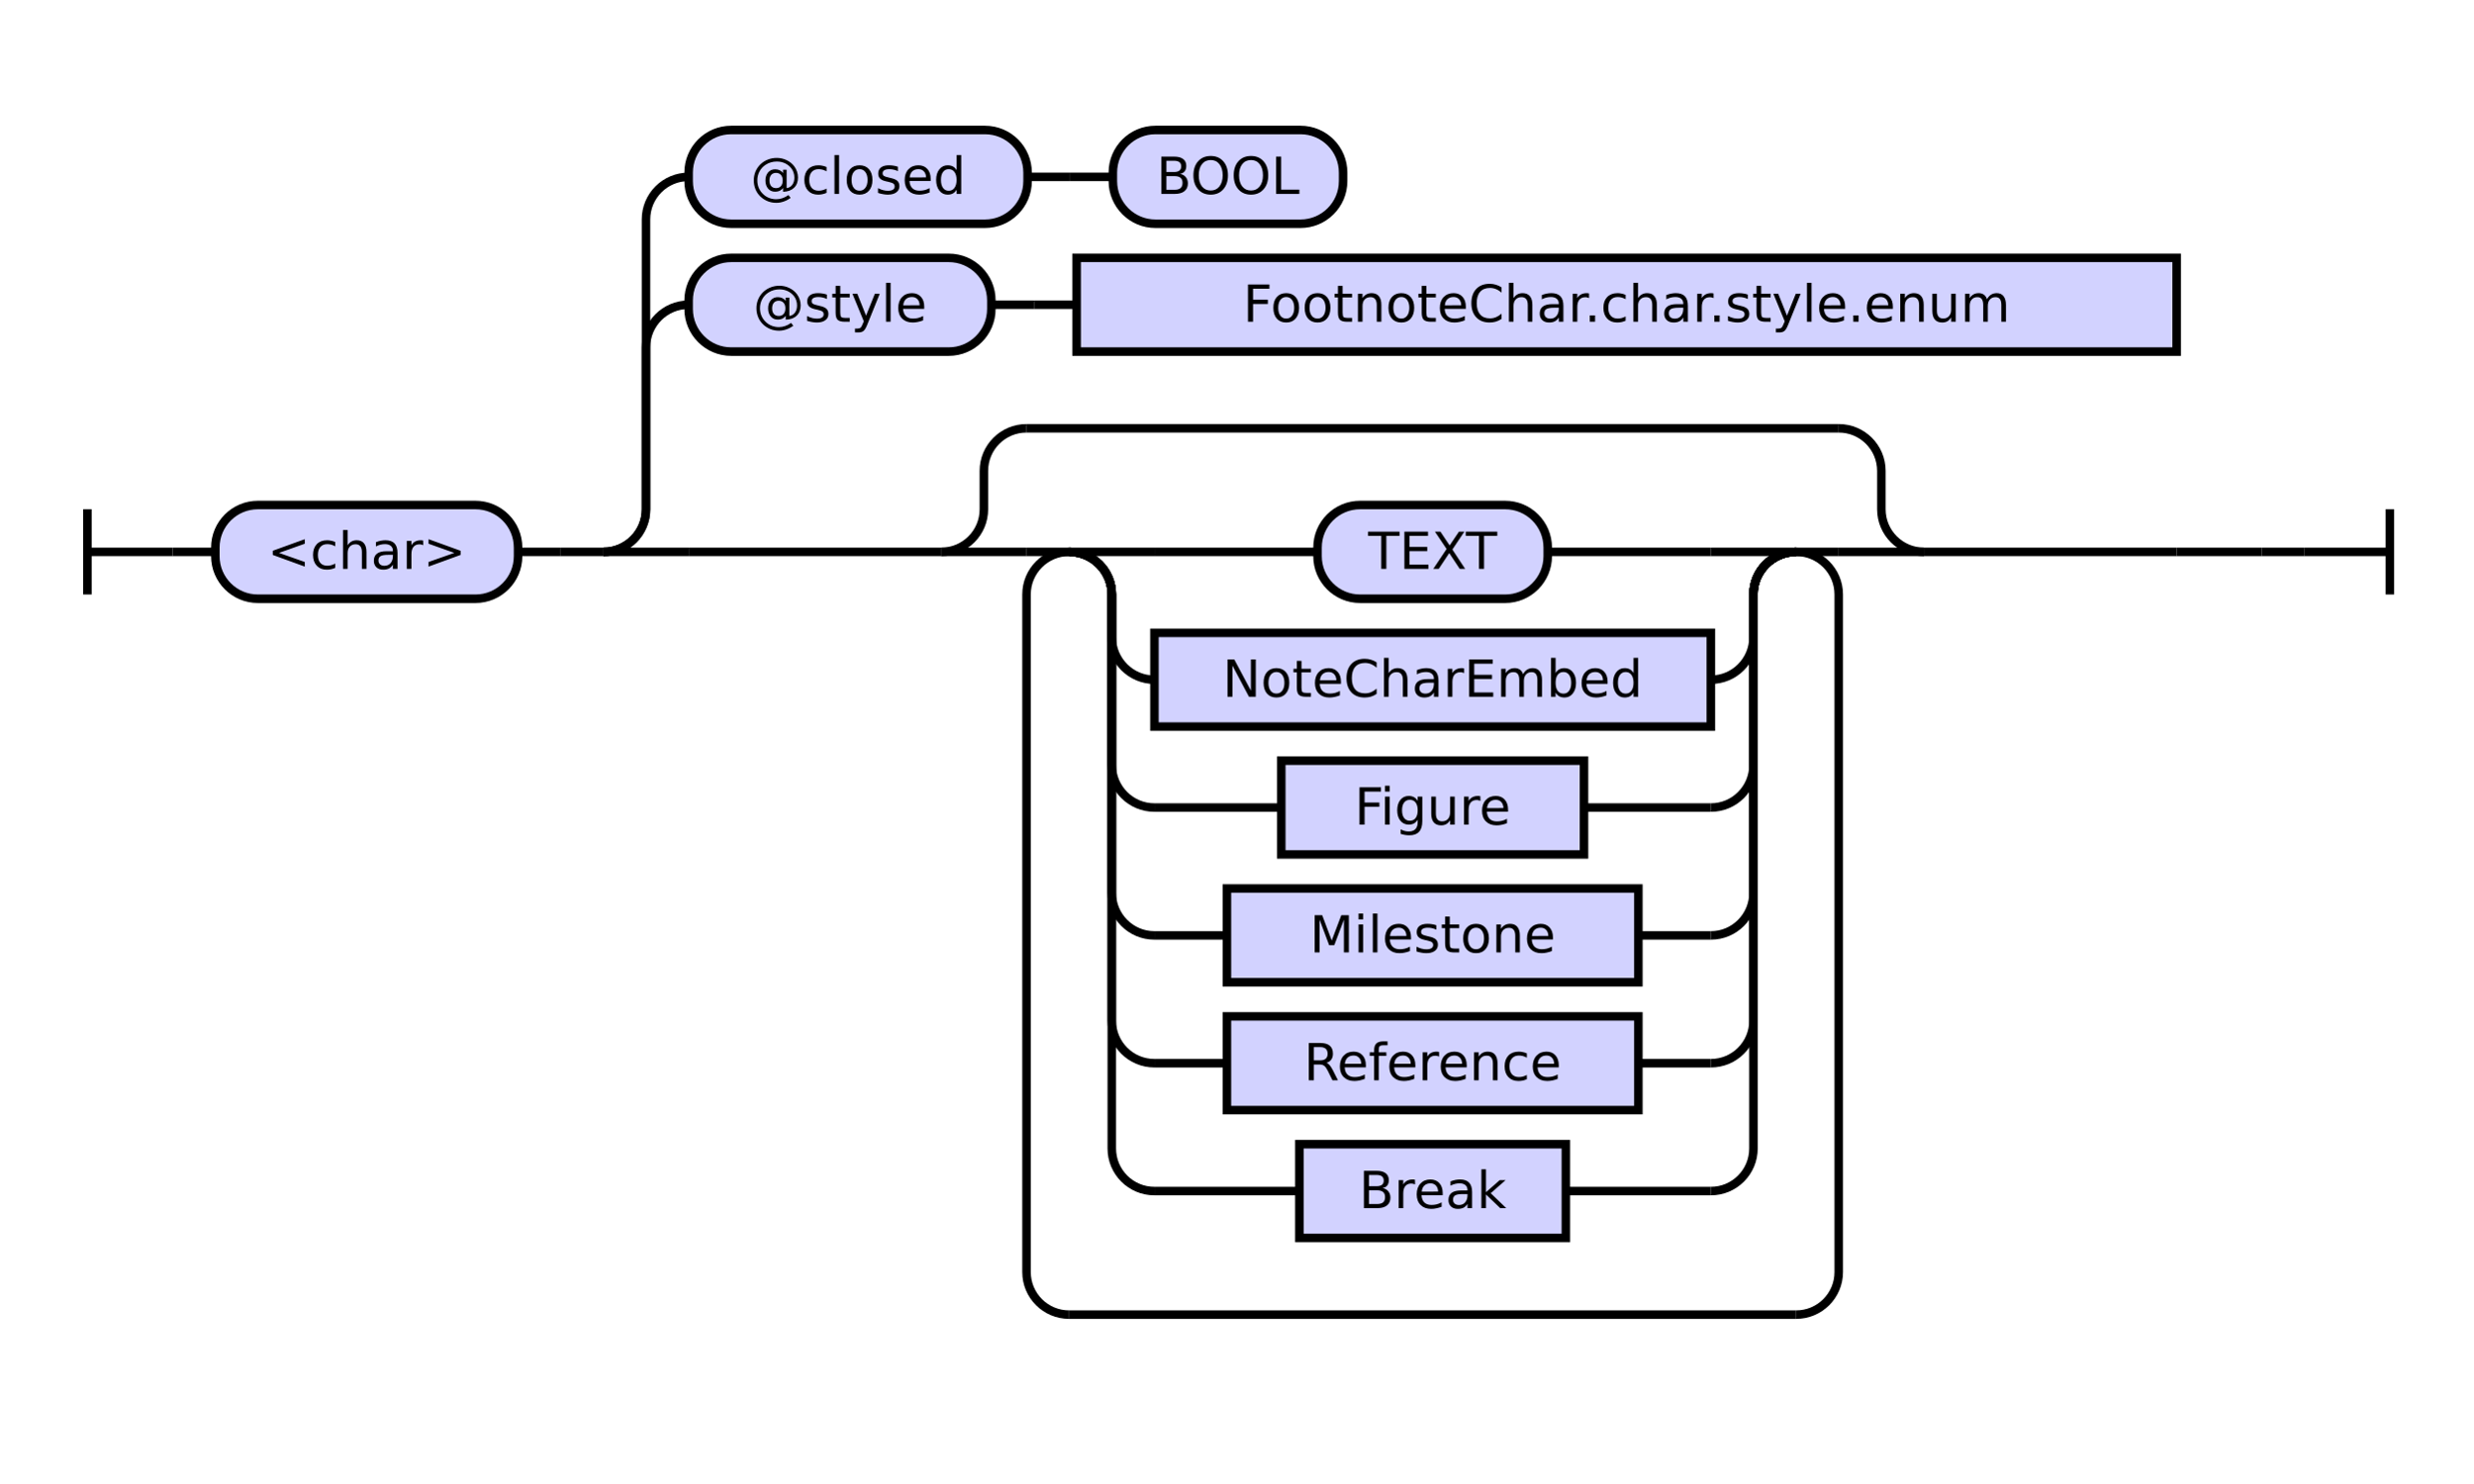
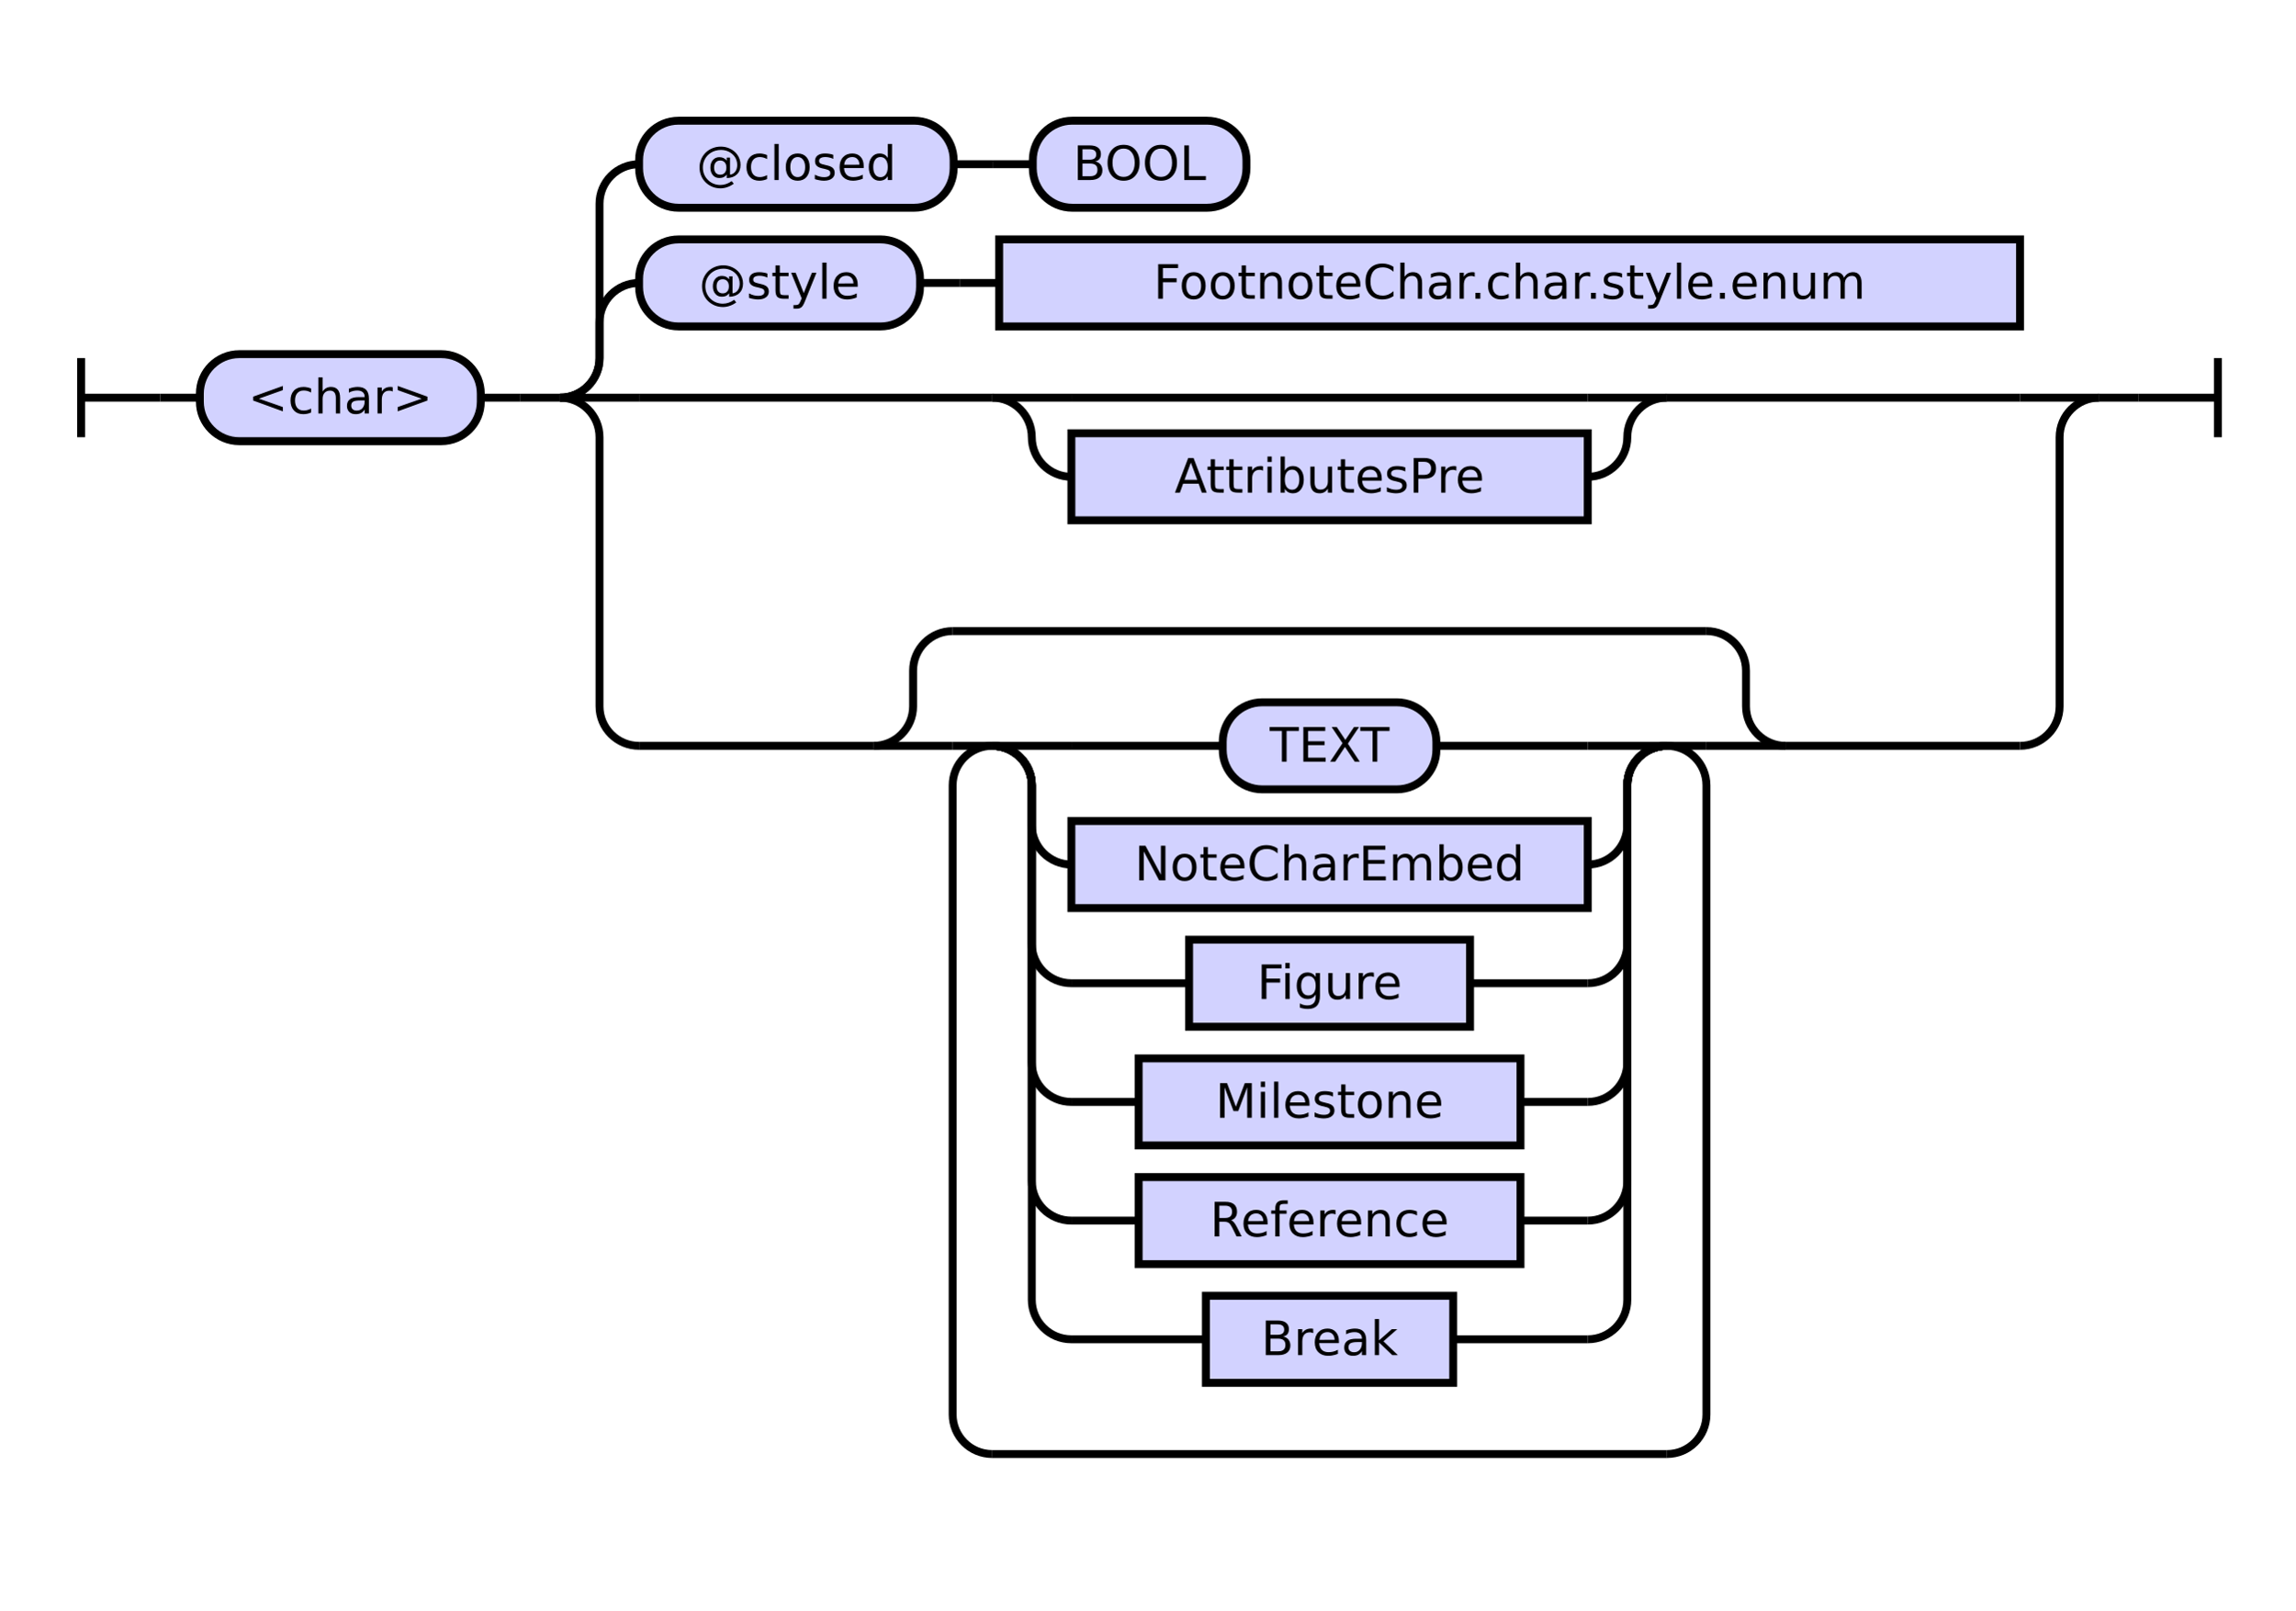
- <svg xmlns="http://www.w3.org/2000/svg" class="railroad-diagram" height="348" viewBox="0 0 580.0 348" width="580.0">
+ <svg xmlns="http://www.w3.org/2000/svg" class="railroad-diagram" height="407" viewBox="0 0 580.0 407" width="580.0">
  <g transform="translate(.5 .5)">
    <style>/*  */

    svg.railroad-diagram {
        background-color: hsl(30,20%,95%);
    }
    svg.railroad-diagram path {
        stroke-width: 2;
        stroke: black;
        fill: none;
    }
    svg.railroad-diagram text {
        font-size: 12px;
        text-anchor: middle;
        font-family: DejaVu Sans;
    }
    svg.railroad-diagram text.label {
        text-anchor:start;
    }
    svg.railroad-diagram text.comment {
        font-family: DejaVu Sans;
        font-size: 14px;
    }
    svg.railroad-diagram rect{
        stroke-width: 2;
        stroke: black;
        fill: rgb(210, 210, 255);
    }
    svg.railroad-diagram rect.group-box {
        stroke: gray;
        stroke-dasharray: 10 5;
        fill: none;
    }
    .terminal {
        font-family: DejaVu Sans;
    }
    svg.railroad-diagram g.altterminal rect {
        fill: rgb(251, 252, 207)
    }

/*  */
</style>
    <g>
-       <path d="M 20 119 v 20 m 0 -10 h 20" />
+       <path d="M 20 90 v 20 m 0 -10 h 20" />
    </g>
-     <path d="M 40 129 h 10" />
+     <path d="M 40 100 h 10" />
    <g>
-       <path d="M 50 129 h 0.0" />
-       <path d="M 530.0 129 h 0.0" />
+       <path d="M 50 100 h 0.0" />
+       <path d="M 530.0 100 h 0.0" />
      <g>
-         <path d="M 50.0 129 h 0.0" />
-         <path d="M 530.0 129 h 0.0" />
+         <path d="M 50.0 100 h 0.0" />
+         <path d="M 530.0 100 h 0.0" />
        <g class="terminal ">
-           <path d="M 50.0 129 h 0.0" />
-           <path d="M 121.0 129 h 0.0" />
-           <rect height="22" rx="10" ry="10" width="71.0" x="50.0" y="118" />
-           <text x="85.5" y="133">&lt;char&gt;</text>
+           <path d="M 50.0 100 h 0.0" />
+           <path d="M 121.0 100 h 0.0" />
+           <rect height="22" rx="10" ry="10" width="71.0" x="50.0" y="89" />
+           <text x="85.5" y="104">&lt;char&gt;</text>
        </g>
-         <path d="M 121.0 129 h 10" />
-         <path d="M 131.0 129 h 10" />
+         <path d="M 121.0 100 h 10" />
+         <path d="M 131.0 100 h 10" />
        <g>
-           <path d="M 141.0 129 h 0.0" />
-           <path d="M 530.0 129 h 0.0" />
-           <path d="M 141.0 129 a 10 10 0 0 0 10 -10 v -38 a 10 10 0 0 1 10 -10" />
+           <path d="M 141.0 100 h 0.0" />
+           <path d="M 530.0 100 h 0.0" />
+           <path d="M 141.0 100 a 10 10 0 0 0 10 -10 v -9 a 10 10 0 0 1 10 -10" />
          <g>
            <path d="M 161.0 71 h 0.0" />
            <path d="M 510.0 71 h 0.0" />
            <g class="terminal ">
              <path d="M 161.0 71 h 0.0" />
              <path d="M 232.0 71 h 0.0" />
              <rect height="22" rx="10" ry="10" width="71.0" x="161.0" y="60" />
              <text x="196.5" y="75">@style</text>
            </g>
            <path d="M 232.0 71 h 10" />
            <path d="M 242.0 71 h 10" />
            <g class="non-terminal ">
              <path d="M 252.0 71 h 0.0" />
              <path d="M 510.0 71 h 0.0" />
              <rect height="22" width="258.0" x="252.0" y="60" />
              <text x="381.0" y="75">FootnoteChar.char.style.enum</text>
            </g>
          </g>
-           <path d="M 141.0 129 a 10 10 0 0 0 10 -10 v -68 a 10 10 0 0 1 10 -10" />
+           <path d="M 141.0 100 a 10 10 0 0 0 10 -10 v -39 a 10 10 0 0 1 10 -10" />
          <g>
            <path d="M 161.0 41 h 0.0" />
            <path d="M 314.5 41 h 0.0" />
            <g class="terminal ">
              <path d="M 161.0 41 h 0.0" />
              <path d="M 240.5 41 h 0.0" />
              <rect height="22" rx="10" ry="10" width="79.5" x="161.0" y="30" />
              <text x="200.75" y="45">@closed</text>
            </g>
            <path d="M 240.5 41 h 10" />
            <path d="M 250.5 41 h 10" />
            <g class="terminal ">
              <path d="M 260.5 41 h 0.0" />
              <path d="M 314.5 41 h 0.0" />
              <rect height="22" rx="10" ry="10" width="54.0" x="260.5" y="30" />
              <text x="287.5" y="45">BOOL</text>
            </g>
          </g>
-           <path d="M 141.0 129 h 20" />
-           <g>
-             <path d="M 161.0 129 h 59.25" />
-             <path d="M 450.75 129 h 59.25" />
-             <path d="M 220.25 129 a 10 10 0 0 0 10 -10 v -9 a 10 10 0 0 1 10 -10" />
+           <path d="M 141.0 100 h 20" />
+           <g>
+             <path d="M 161.0 100 h 89.25" />
+             <path d="M 420.75 100 h 89.25" />
            <g>
-               <path d="M 240.25 100 h 190.5" />
-             </g>
-             <path d="M 430.75 100 a 10 10 0 0 1 10 10 v 9 a 10 10 0 0 0 10 10" />
-             <path d="M 220.25 129 h 20" />
+               <path d="M 250.25 100 h 0.0" />
+               <path d="M 420.75 100 h 0.0" />
+               <path d="M 250.25 100 h 20" />
+               <g>
+                 <path d="M 270.25 100 h 130.5" />
+               </g>
+               <path d="M 400.75 100 h 20" />
+               <path d="M 250.25 100 a 10 10 0 0 1 10 10 v 0 a 10 10 0 0 0 10 10" />
+               <g class="non-terminal ">
+                 <path d="M 270.25 120 h 0.0" />
+                 <path d="M 400.75 120 h 0.0" />
+                 <rect height="22" width="130.5" x="270.25" y="109" />
+                 <text x="335.5" y="124">AttributesPre</text>
+               </g>
+               <path d="M 400.75 120 a 10 10 0 0 0 10 -10 v 0 a 10 10 0 0 1 10 -10" />
+             </g>
+           </g>
+           <path d="M 510.0 100 h 20" />
+           <path d="M 141.0 100 a 10 10 0 0 1 10 10 v 68 a 10 10 0 0 0 10 10" />
+           <g>
+             <path d="M 161.0 188 h 59.25" />
+             <path d="M 450.75 188 h 59.25" />
+             <path d="M 220.25 188 a 10 10 0 0 0 10 -10 v -9 a 10 10 0 0 1 10 -10" />
            <g>
-               <path d="M 240.25 129 h 0.0" />
-               <path d="M 430.75 129 h 0.0" />
-               <path d="M 240.25 129 h 10" />
+               <path d="M 240.25 159 h 190.5" />
+             </g>
+             <path d="M 430.75 159 a 10 10 0 0 1 10 10 v 9 a 10 10 0 0 0 10 10" />
+             <path d="M 220.25 188 h 20" />
+             <g>
+               <path d="M 240.25 188 h 0.0" />
+               <path d="M 430.75 188 h 0.0" />
+               <path d="M 240.25 188 h 10" />
              <g>
-                 <path d="M 250.25 129 h 0.0" />
-                 <path d="M 420.75 129 h 0.0" />
-                 <path d="M 250.25 129 h 20" />
-                 <g class="terminal ">
-                   <path d="M 270.25 129 h 38.25" />
-                   <path d="M 362.5 129 h 38.25" />
-                   <rect height="22" rx="10" ry="10" width="54.0" x="308.5" y="118" />
-                   <text x="335.5" y="133">TEXT</text>
+                 <path d="M 250.25 188 h 0.0" />
+                 <path d="M 420.75 188 h 0.0" />
+                 <g>
+                   <path d="M 250.25 188 h 0.0" />
+                   <path d="M 420.75 188 h 0.0" />
+                   <path d="M 250.25 188 h 20" />
+                   <g class="terminal ">
+                     <path d="M 270.25 188 h 38.25" />
+                     <path d="M 362.5 188 h 38.25" />
+                     <rect height="22" rx="10" ry="10" width="54.0" x="308.5" y="177" />
+                     <text x="335.5" y="192">TEXT</text>
+                   </g>
+                   <path d="M 400.75 188 h 20" />
+                   <path d="M 250.25 188 a 10 10 0 0 1 10 10 v 10 a 10 10 0 0 0 10 10" />
+                   <g class="non-terminal ">
+                     <path d="M 270.25 218 h 0.0" />
+                     <path d="M 400.75 218 h 0.0" />
+                     <rect height="22" width="130.5" x="270.25" y="207" />
+                     <text x="335.5" y="222">NoteCharEmbed</text>
+                   </g>
+                   <path d="M 400.75 218 a 10 10 0 0 0 10 -10 v -10 a 10 10 0 0 1 10 -10" />
+                   <path d="M 250.25 188 a 10 10 0 0 1 10 10 v 40 a 10 10 0 0 0 10 10" />
+                   <g class="non-terminal ">
+                     <path d="M 270.25 248 h 29.75" />
+                     <path d="M 371.0 248 h 29.75" />
+                     <rect height="22" width="71.0" x="300.0" y="237" />
+                     <text x="335.5" y="252">Figure</text>
+                   </g>
+                   <path d="M 400.75 248 a 10 10 0 0 0 10 -10 v -40 a 10 10 0 0 1 10 -10" />
+                   <path d="M 250.25 188 a 10 10 0 0 1 10 10 v 70 a 10 10 0 0 0 10 10" />
+                   <g class="non-terminal ">
+                     <path d="M 270.25 278 h 17.0" />
+                     <path d="M 383.75 278 h 17.0" />
+                     <rect height="22" width="96.5" x="287.25" y="267" />
+                     <text x="335.5" y="282">Milestone</text>
+                   </g>
+                   <path d="M 400.75 278 a 10 10 0 0 0 10 -10 v -70 a 10 10 0 0 1 10 -10" />
+                   <path d="M 250.25 188 a 10 10 0 0 1 10 10 v 100 a 10 10 0 0 0 10 10" />
+                   <g class="non-terminal ">
+                     <path d="M 270.25 308 h 17.0" />
+                     <path d="M 383.75 308 h 17.0" />
+                     <rect height="22" width="96.5" x="287.25" y="297" />
+                     <text x="335.5" y="312">Reference</text>
+                   </g>
+                   <path d="M 400.75 308 a 10 10 0 0 0 10 -10 v -100 a 10 10 0 0 1 10 -10" />
+                   <path d="M 250.25 188 a 10 10 0 0 1 10 10 v 130 a 10 10 0 0 0 10 10" />
+                   <g class="non-terminal ">
+                     <path d="M 270.25 338 h 34.0" />
+                     <path d="M 366.75 338 h 34.0" />
+                     <rect height="22" width="62.5" x="304.25" y="327" />
+                     <text x="335.5" y="342">Break</text>
+                   </g>
+                   <path d="M 400.75 338 a 10 10 0 0 0 10 -10 v -130 a 10 10 0 0 1 10 -10" />
                </g>
-                 <path d="M 400.75 129 h 20" />
-                 <path d="M 250.25 129 a 10 10 0 0 1 10 10 v 10 a 10 10 0 0 0 10 10" />
-                 <g class="non-terminal ">
-                   <path d="M 270.25 159 h 0.0" />
-                   <path d="M 400.75 159 h 0.0" />
-                   <rect height="22" width="130.5" x="270.25" y="148" />
-                   <text x="335.5" y="163">NoteCharEmbed</text>
-                 </g>
-                 <path d="M 400.75 159 a 10 10 0 0 0 10 -10 v -10 a 10 10 0 0 1 10 -10" />
-                 <path d="M 250.25 129 a 10 10 0 0 1 10 10 v 40 a 10 10 0 0 0 10 10" />
-                 <g class="non-terminal ">
-                   <path d="M 270.25 189 h 29.75" />
-                   <path d="M 371.0 189 h 29.75" />
-                   <rect height="22" width="71.0" x="300.0" y="178" />
-                   <text x="335.5" y="193">Figure</text>
-                 </g>
-                 <path d="M 400.75 189 a 10 10 0 0 0 10 -10 v -40 a 10 10 0 0 1 10 -10" />
-                 <path d="M 250.25 129 a 10 10 0 0 1 10 10 v 70 a 10 10 0 0 0 10 10" />
-                 <g class="non-terminal ">
-                   <path d="M 270.25 219 h 17.0" />
-                   <path d="M 383.75 219 h 17.0" />
-                   <rect height="22" width="96.5" x="287.25" y="208" />
-                   <text x="335.5" y="223">Milestone</text>
-                 </g>
-                 <path d="M 400.75 219 a 10 10 0 0 0 10 -10 v -70 a 10 10 0 0 1 10 -10" />
-                 <path d="M 250.25 129 a 10 10 0 0 1 10 10 v 100 a 10 10 0 0 0 10 10" />
-                 <g class="non-terminal ">
-                   <path d="M 270.25 249 h 17.0" />
-                   <path d="M 383.75 249 h 17.0" />
-                   <rect height="22" width="96.5" x="287.25" y="238" />
-                   <text x="335.5" y="253">Reference</text>
-                 </g>
-                 <path d="M 400.75 249 a 10 10 0 0 0 10 -10 v -100 a 10 10 0 0 1 10 -10" />
-                 <path d="M 250.25 129 a 10 10 0 0 1 10 10 v 130 a 10 10 0 0 0 10 10" />
-                 <g class="non-terminal ">
-                   <path d="M 270.25 279 h 34.0" />
-                   <path d="M 366.75 279 h 34.0" />
-                   <rect height="22" width="62.5" x="304.25" y="268" />
-                   <text x="335.5" y="283">Break</text>
-                 </g>
-                 <path d="M 400.75 279 a 10 10 0 0 0 10 -10 v -130 a 10 10 0 0 1 10 -10" />
-               </g>
-               <path d="M 420.75 129 h 10" />
-               <path d="M 250.25 129 a 10 10 0 0 0 -10 10 v 159 a 10 10 0 0 0 10 10" />
+               </g>
+               <path d="M 420.75 188 h 10" />
+               <path d="M 250.25 188 a 10 10 0 0 0 -10 10 v 159 a 10 10 0 0 0 10 10" />
              <g>
-                 <path d="M 250.25 308 h 170.5" />
-               </g>
-               <path d="M 420.75 308 a 10 10 0 0 0 10 -10 v -159 a 10 10 0 0 0 -10 -10" />
-             </g>
-             <path d="M 430.75 129 h 20" />
-           </g>
-           <path d="M 510.0 129 h 20" />
+                 <path d="M 250.25 367 h 170.5" />
+               </g>
+               <path d="M 420.75 367 a 10 10 0 0 0 10 -10 v -159 a 10 10 0 0 0 -10 -10" />
+             </g>
+             <path d="M 430.75 188 h 20" />
+           </g>
+           <path d="M 510.0 188 a 10 10 0 0 0 10 -10 v -68 a 10 10 0 0 1 10 -10" />
        </g>
      </g>
    </g>
-     <path d="M 530.0 129 h 10" />
-     <path d="M 540.0 129 h 20 m 0 -10 v 20" />
+     <path d="M 530.0 100 h 10" />
+     <path d="M 540.0 100 h 20 m 0 -10 v 20" />
  </g>
</svg>
